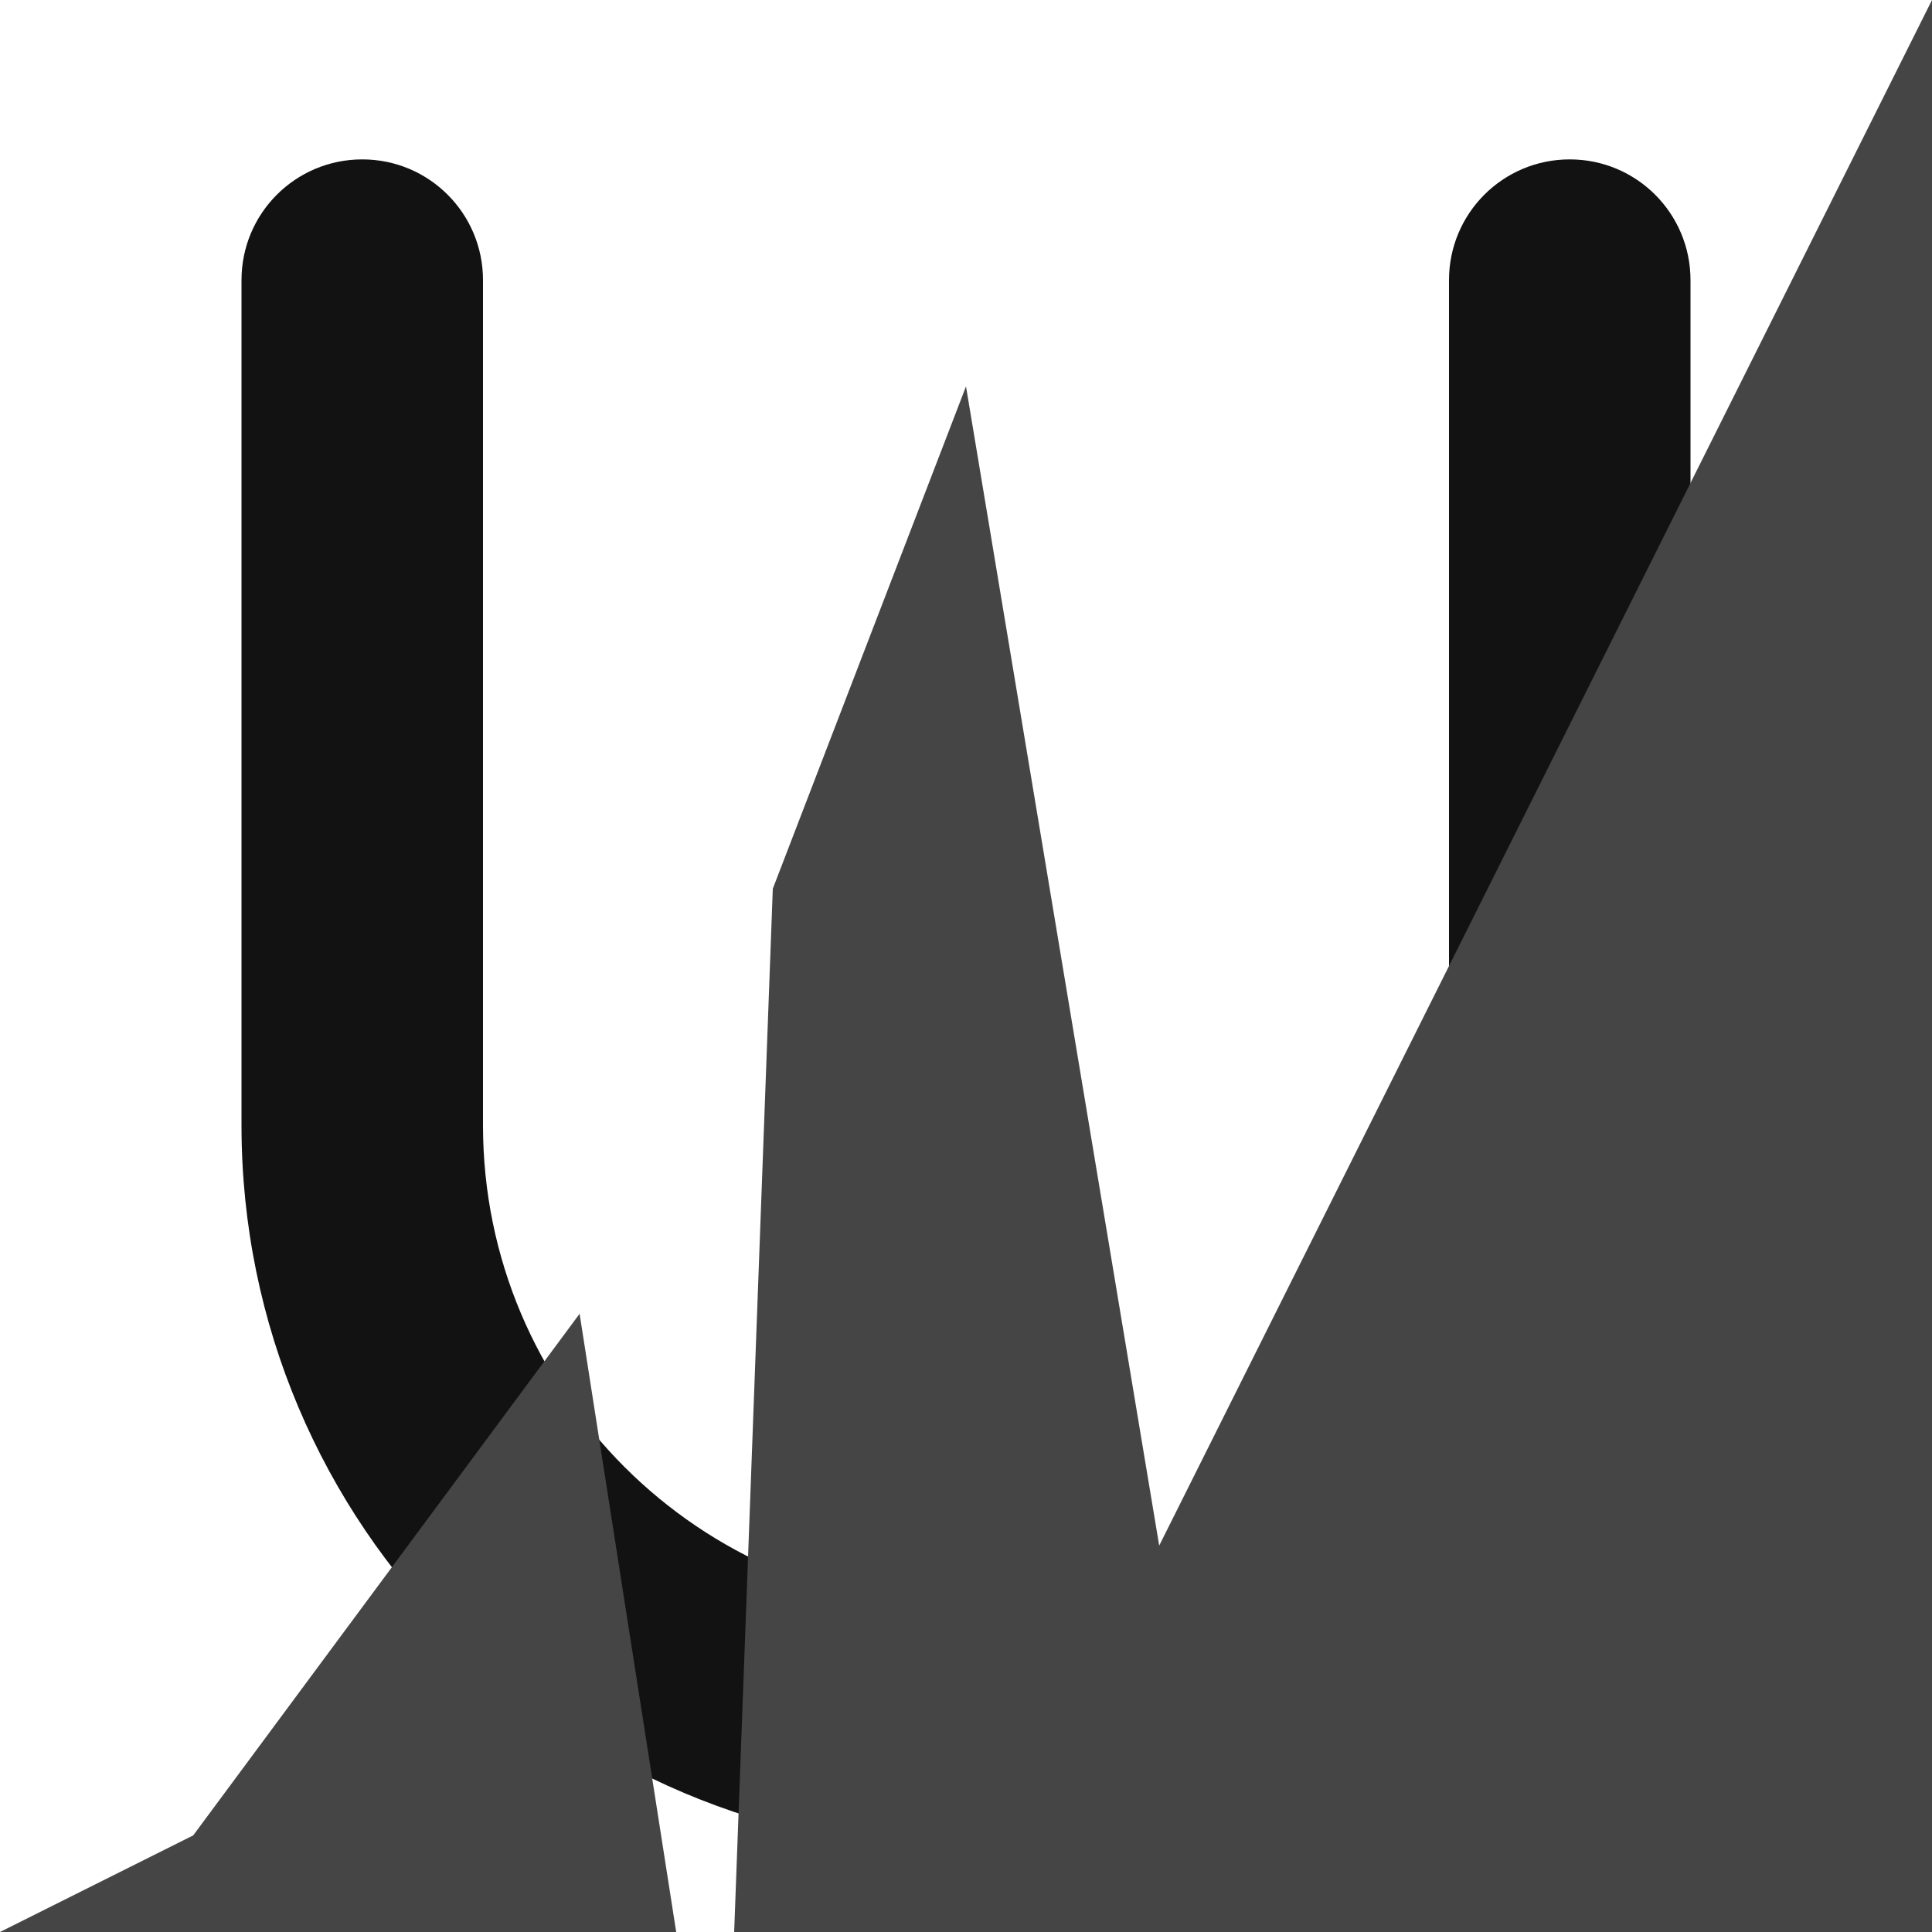
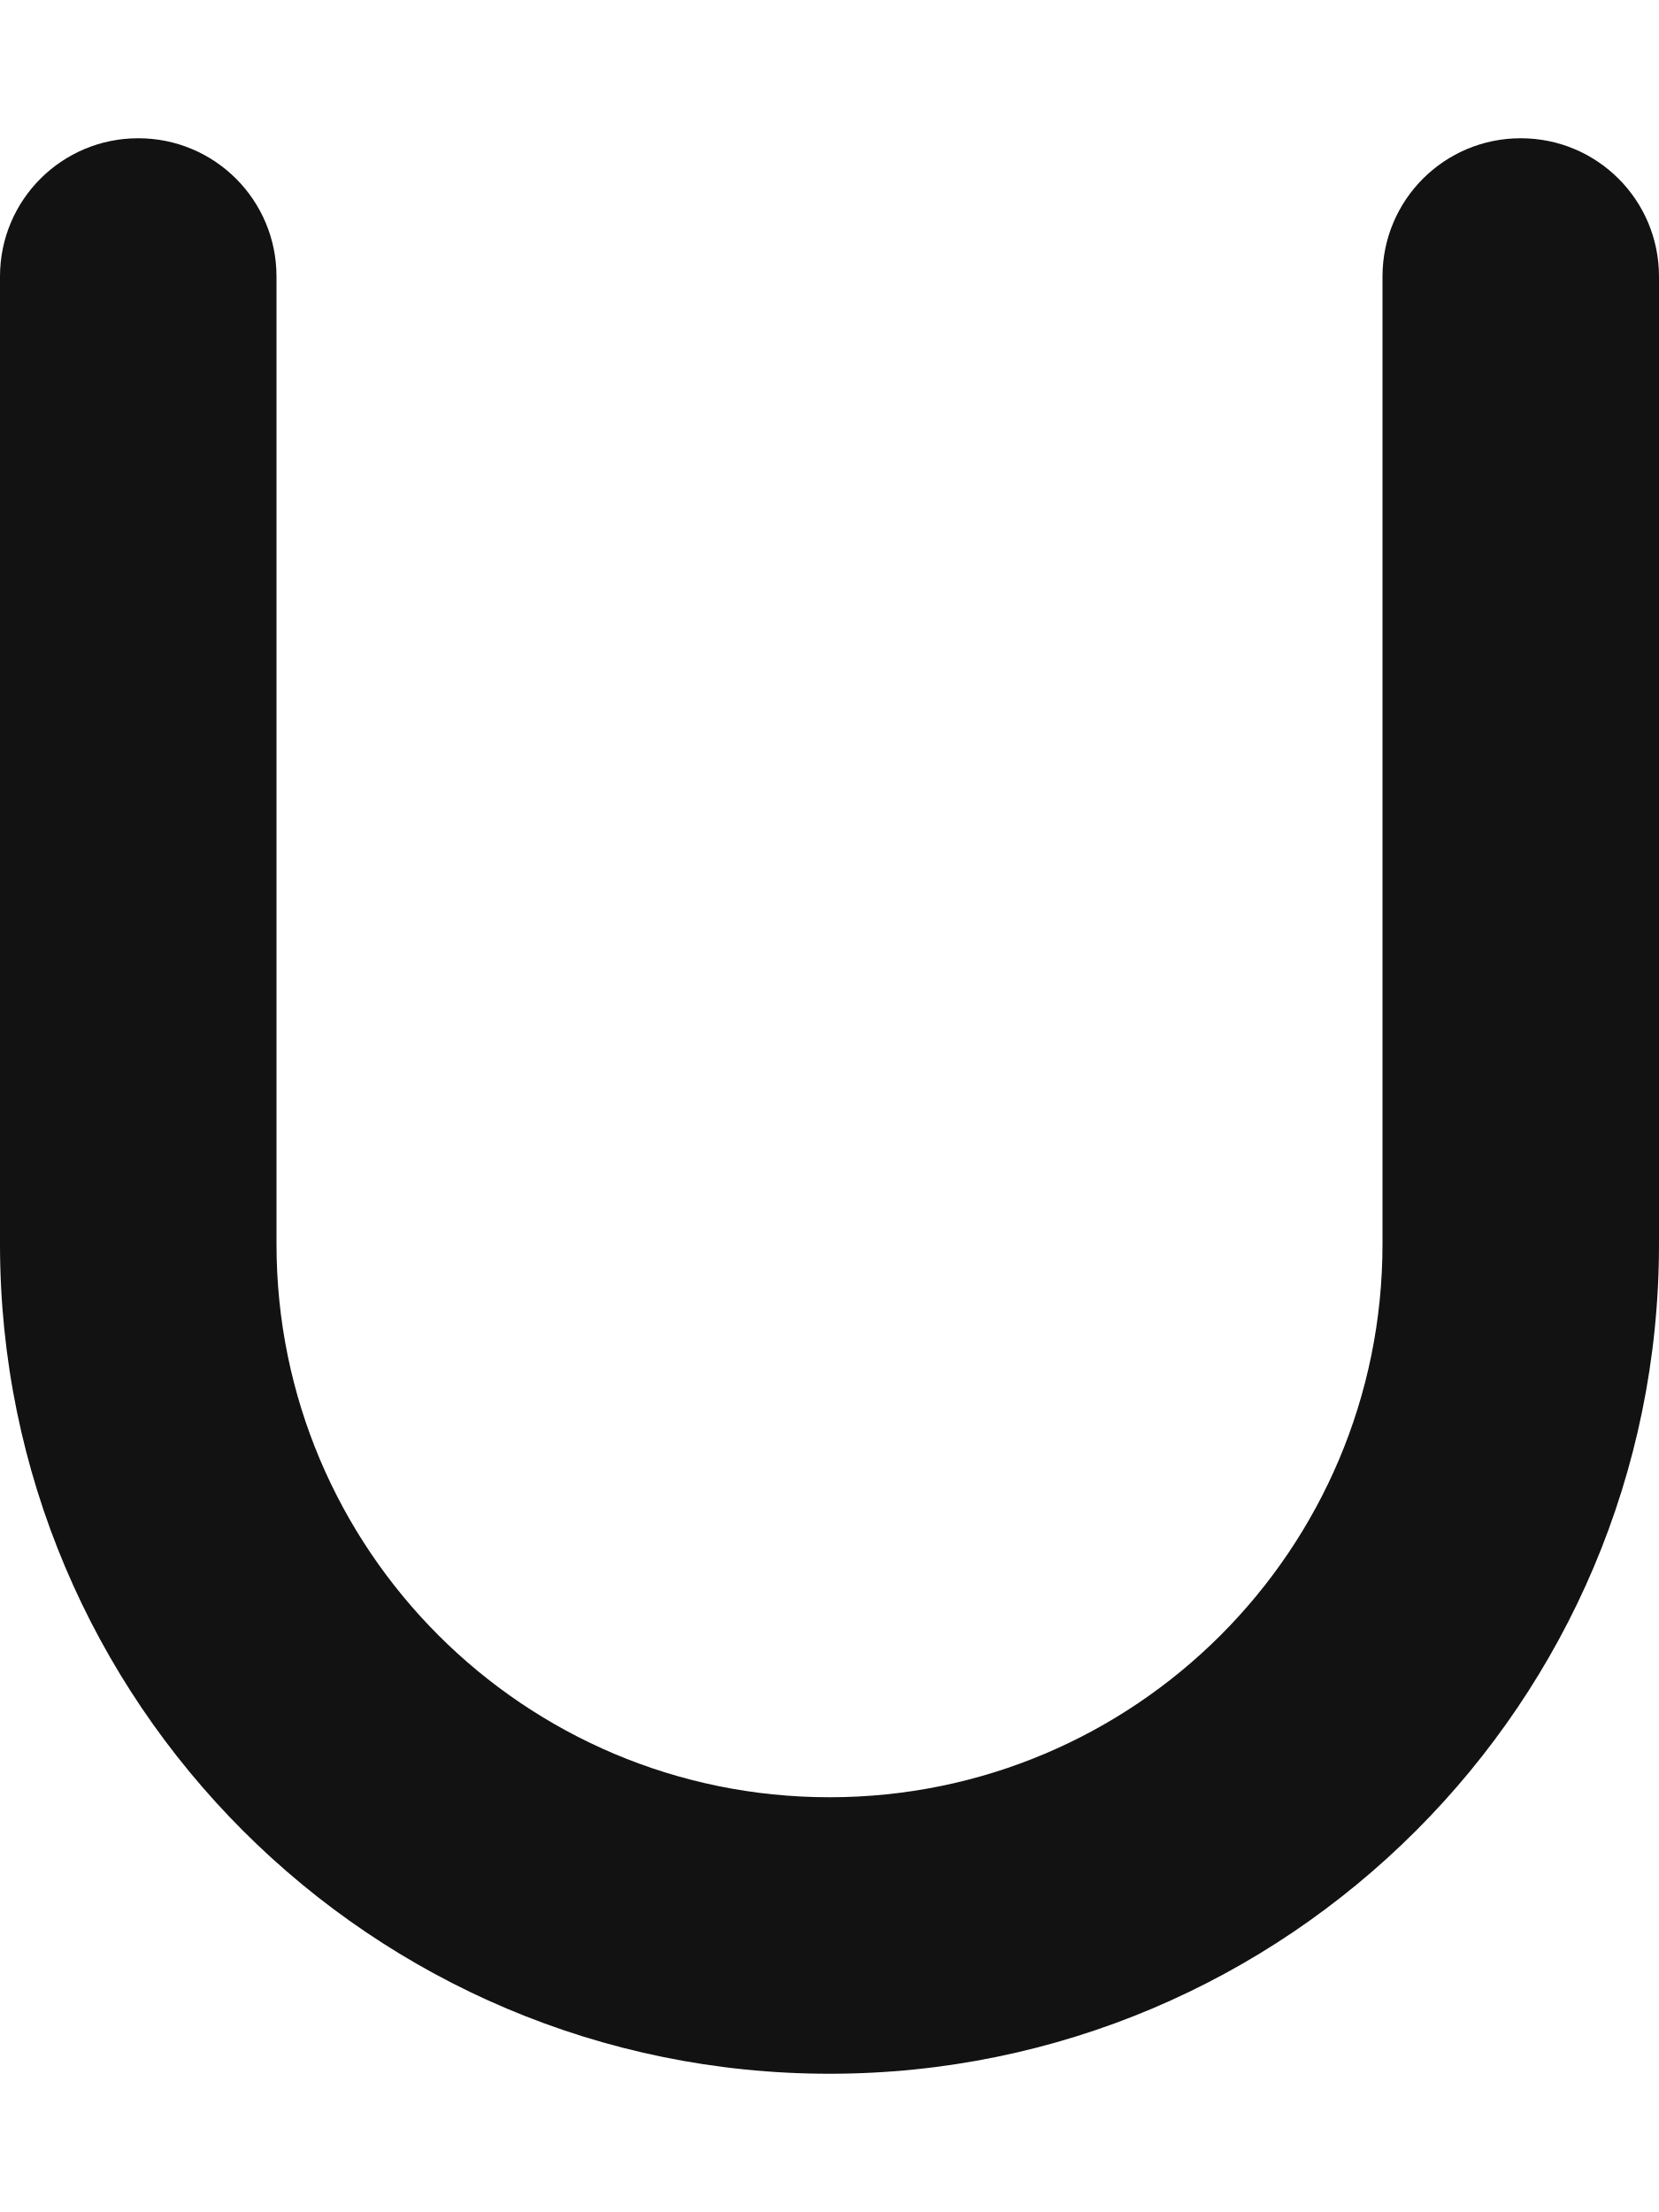
- <svg xmlns="http://www.w3.org/2000/svg" viewBox="0 0 100 100">
-   <svg x="0" y="2" viewBox="0 0 384 512">
-     <path d="M32 32c17.7 0 32 14.3 32 32v224c0 70.7 57.3 128 128 128s128-57.3 128-128V64c0-17.7 14.3-32 32-32s32 14.3 32 32v224c0 106-86 192-192 192S0 394 0 288V64c0-17.7 14.3-32 32-32z" fill="#121212" />
-   </svg>
-   <path d=" M 100 100 L 0 100 L 10 95 L 30 68 L 35 100 L 38 100 L 40 46 L 50 20 L 60 80 L 100 0" fill="#454545" />
+ <svg xmlns="http://www.w3.org/2000/svg" x="0" y="2" viewBox="0 0 384 512">
+   <path d="M32 32c17.7 0 32 14.3 32 32v224c0 70.7 57.3 128 128 128s128-57.3 128-128V64c0-17.7 14.3-32 32-32s32 14.3 32 32v224c0 106-86 192-192 192S0 394 0 288V64c0-17.7 14.3-32 32-32z" fill="#121212" />
</svg>
